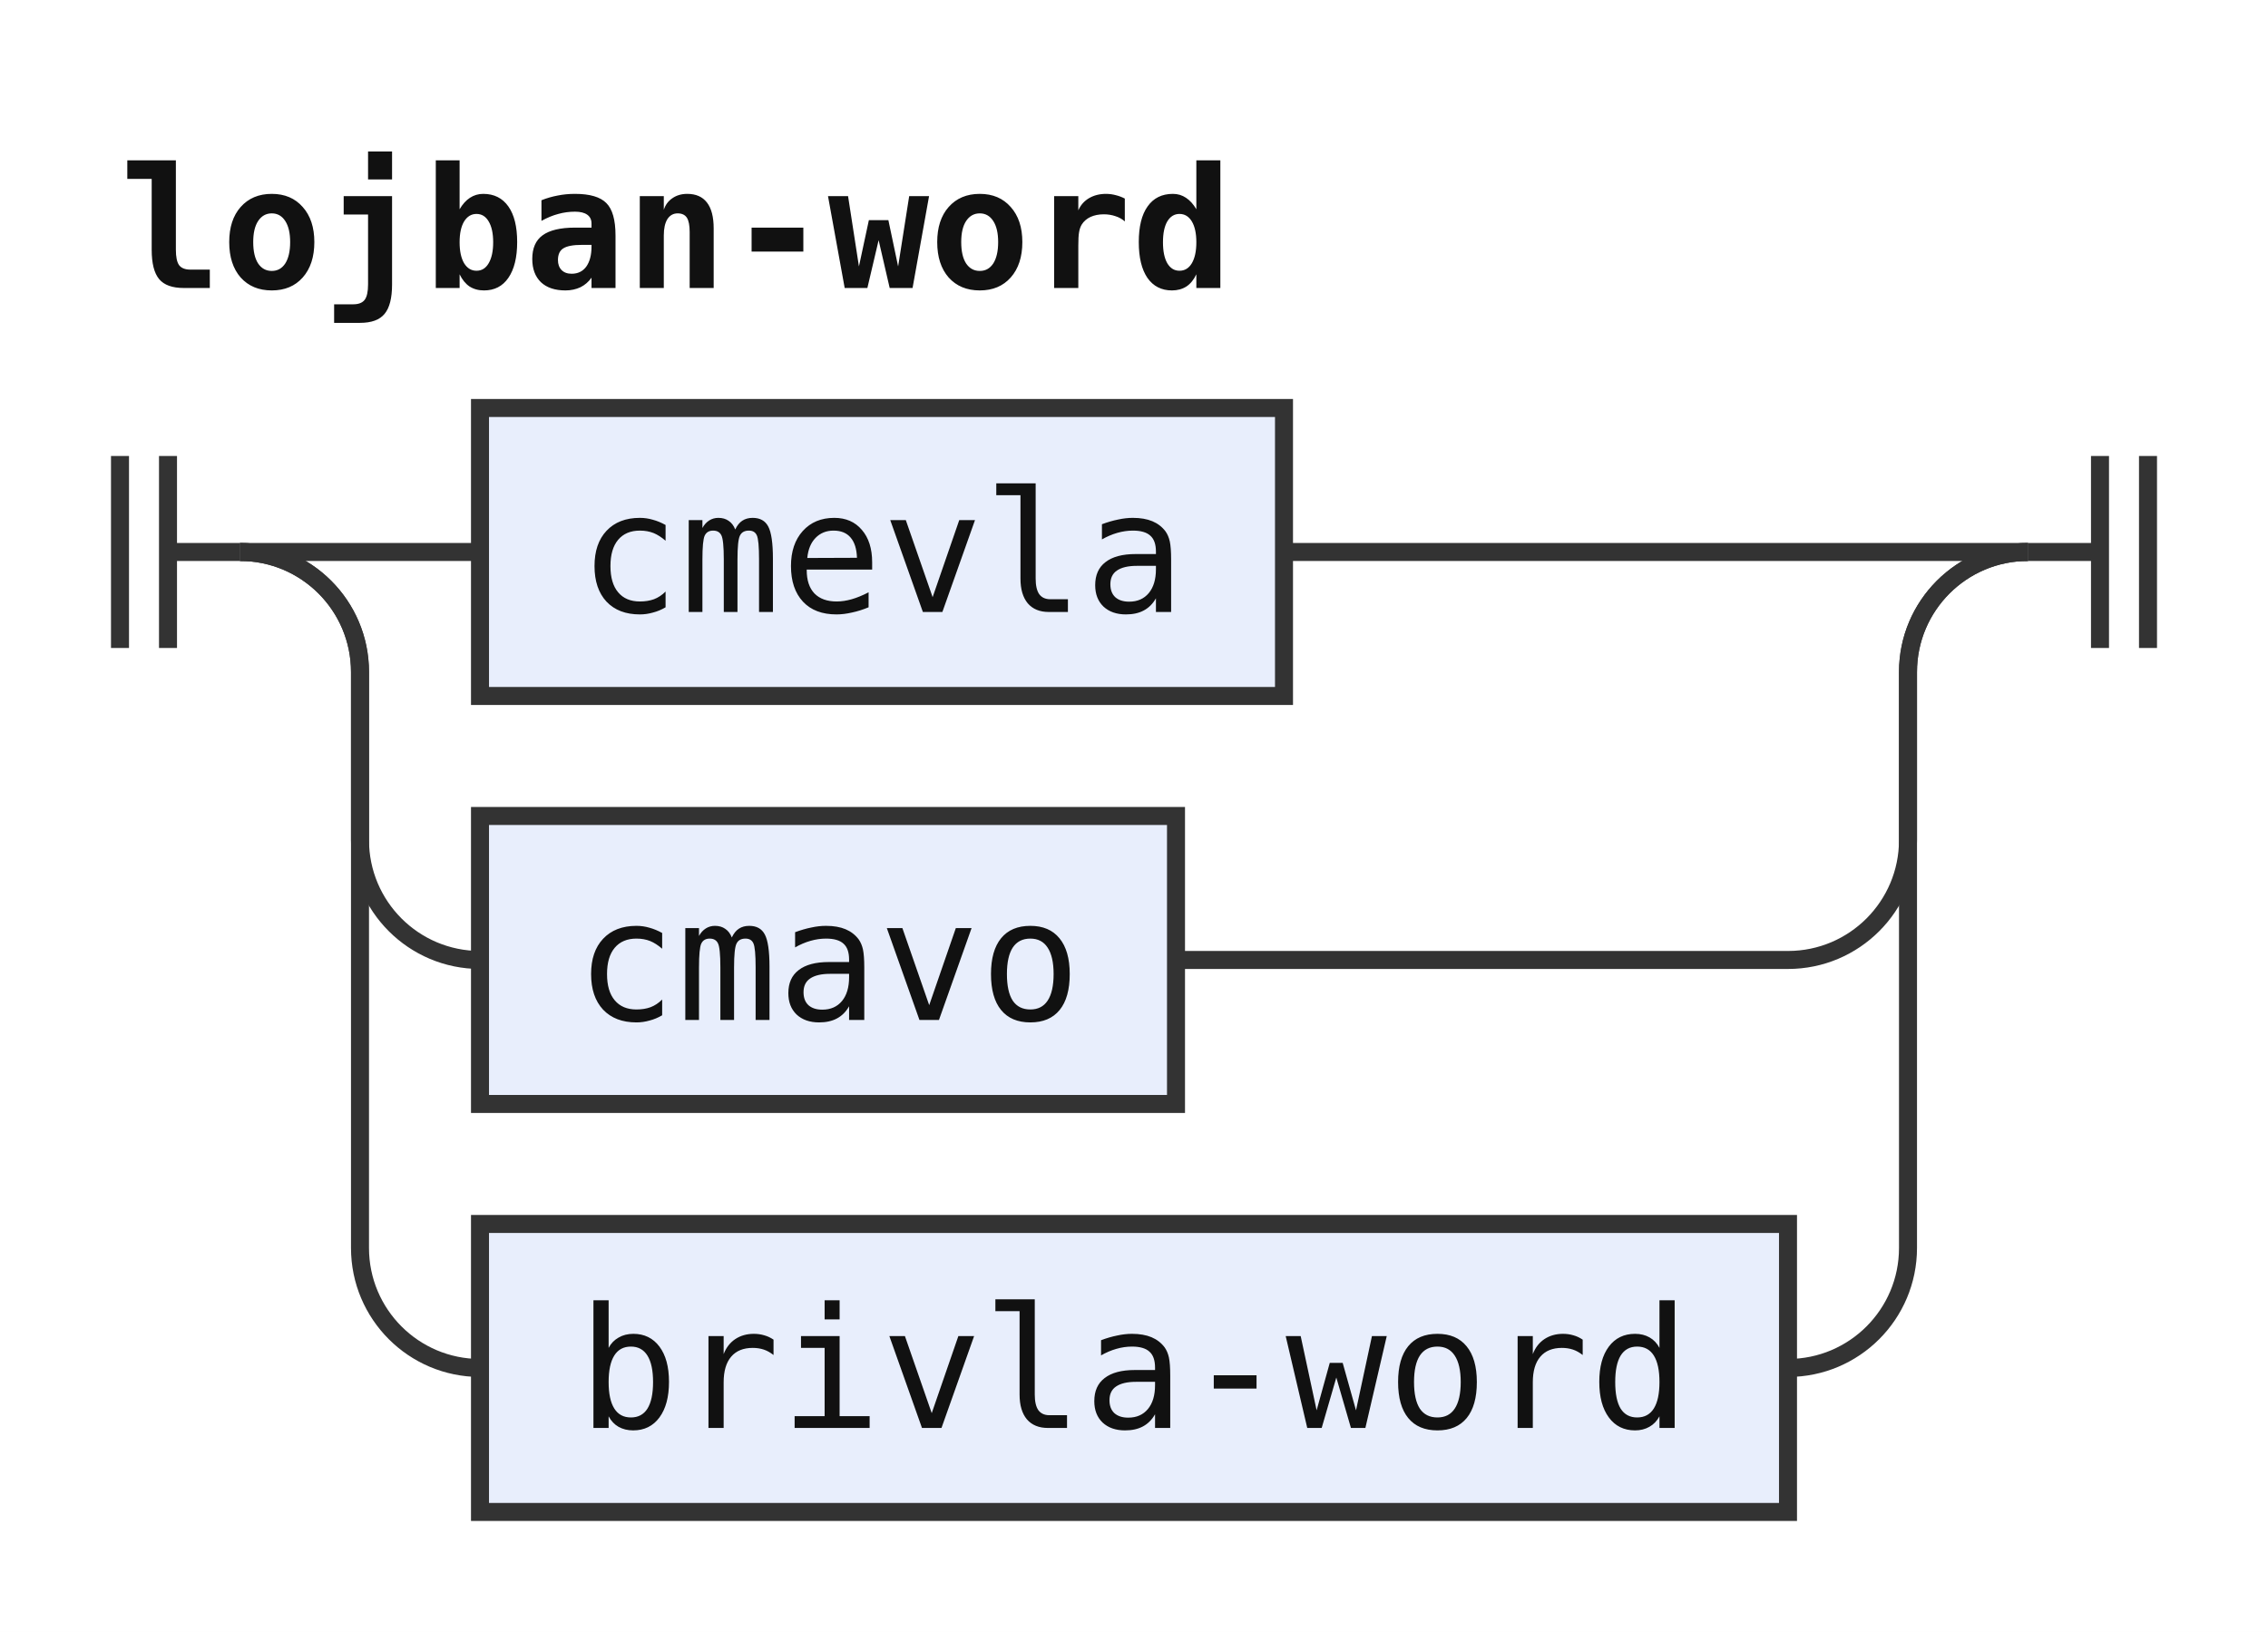
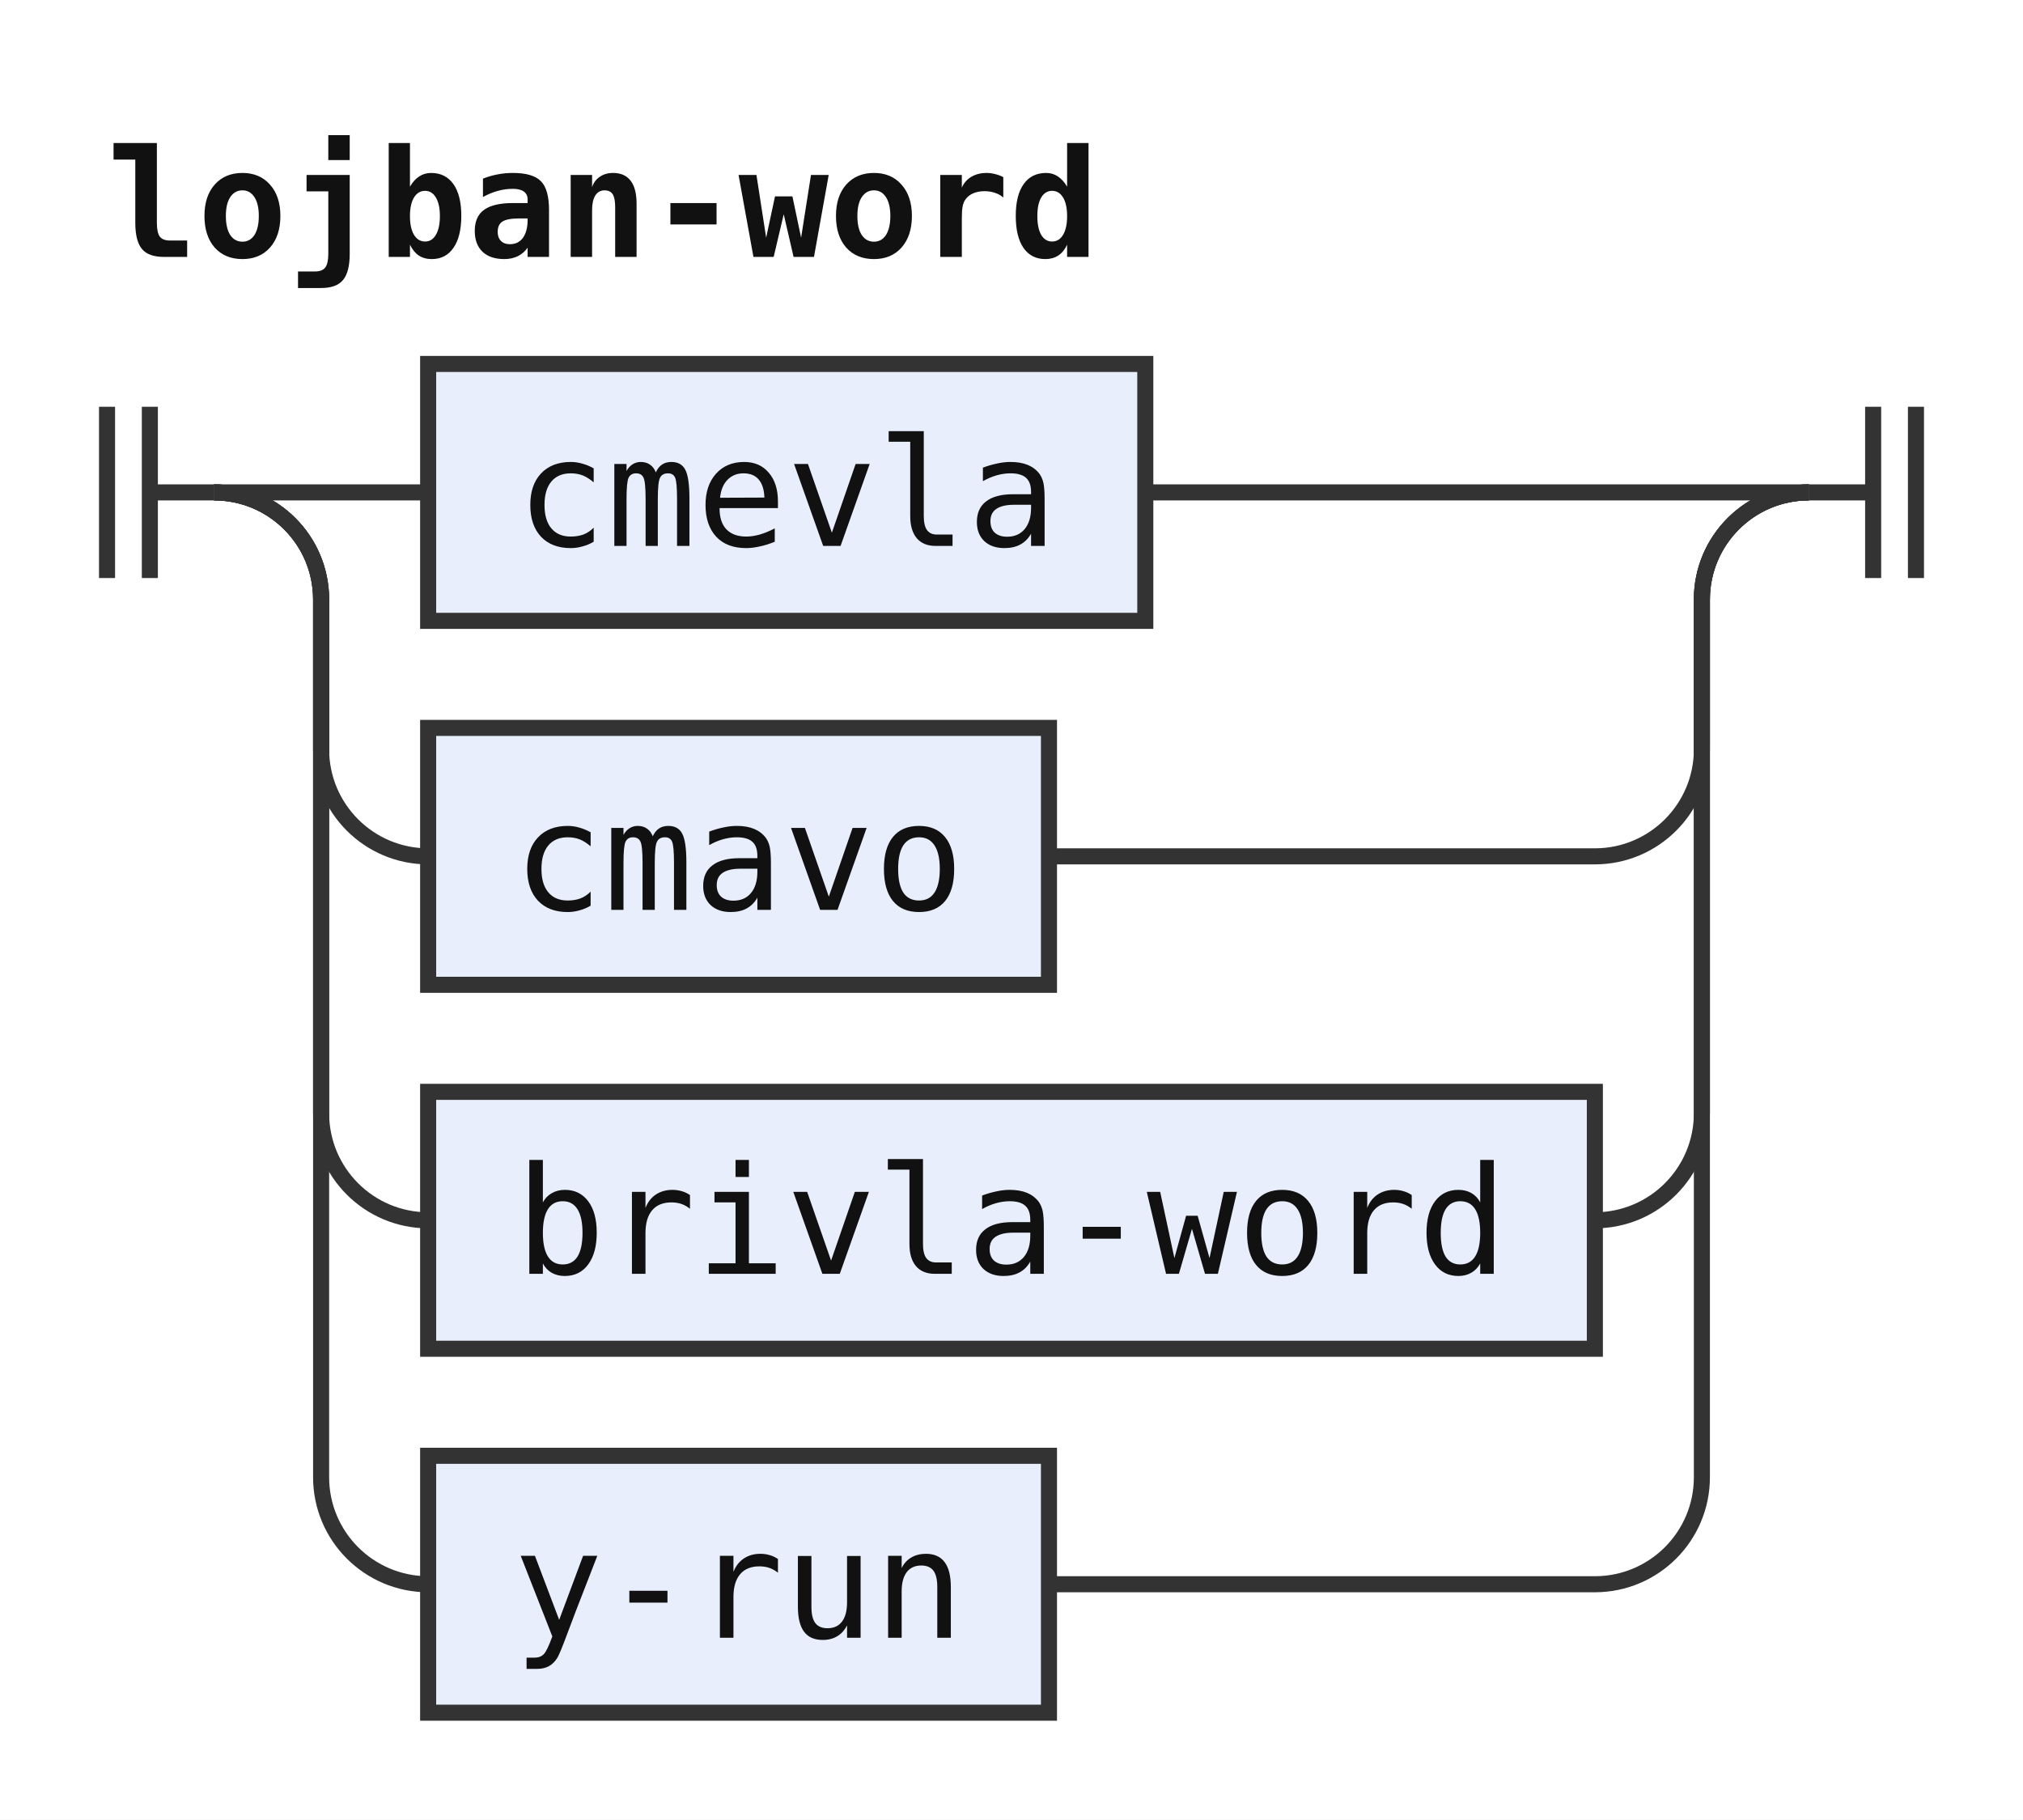
- <svg xmlns="http://www.w3.org/2000/svg" width="189" height="136" viewBox="0 0 189 136" role="img" aria-label="Railroad diagram of the rule lojban-word">
+ <svg xmlns="http://www.w3.org/2000/svg" width="189" height="170" viewBox="0 0 189 170" role="img" aria-label="Railroad diagram of the rule lojban-word">
  <style>path{fill:none;stroke:#333;stroke-width:1.5}.rule rect{fill:#e8eefc;stroke:#333;stroke-width:1.5}.terminal rect{fill:#fdf6d8;stroke:#333;stroke-width:1.5}text{font-family:ui-monospace,SFMono-Regular,Menlo,Consolas,"DejaVu Sans Mono","Liberation Mono",monospace;font-size:14px;fill:#111;text-anchor:middle}text.label{font-size:12px;font-style:italic;fill:#555;text-anchor:start}text.title{font-weight:bold;text-anchor:start}</style>
  <rect width="100%" height="100%" fill="#fff" />
  <text class="title" x="10" y="24" textLength="92.4" lengthAdjust="spacingAndGlyphs">lojban-word</text>
  <path d="M10 38v16m4 -16v16M14 46h6" />
  <path d="M20 46h20" />
  <g class="rule">
    <rect x="40" y="34" width="67" height="24" rx="0" />
    <text x="73.5" y="51" textLength="50.4" lengthAdjust="spacingAndGlyphs">cmevla</text>
  </g>
  <path d="M107 46H169" />
  <path d="M20 46a10 10 0 0 1 10 10V70a10 10 0 0 0 10 10" />
  <g class="rule">
    <rect x="40" y="68" width="58" height="24" rx="0" />
    <text x="69" y="85" textLength="42" lengthAdjust="spacingAndGlyphs">cmavo</text>
  </g>
  <path d="M98 80H149a10 10 0 0 0 10 -10V56a10 10 0 0 1 10 -10" />
  <path d="M20 46a10 10 0 0 1 10 10V104a10 10 0 0 0 10 10" />
  <g class="rule">
    <rect x="40" y="102" width="109" height="24" rx="0" />
    <text x="94.5" y="119" textLength="92.4" lengthAdjust="spacingAndGlyphs">brivla-word</text>
  </g>
  <path d="M149 114H149a10 10 0 0 0 10 -10V56a10 10 0 0 1 10 -10" />
+   <path d="M20 46a10 10 0 0 1 10 10V138a10 10 0 0 0 10 10" />
+   <g class="rule">
+     <rect x="40" y="136" width="58" height="24" rx="0" />
+     <text x="69" y="153" textLength="42" lengthAdjust="spacingAndGlyphs">y-run</text>
+   </g>
+   <path d="M98 148H149a10 10 0 0 0 10 -10V56a10 10 0 0 1 10 -10" />
  <path d="M169 46h6m0 -8v16m4 -16v16" />
</svg>
